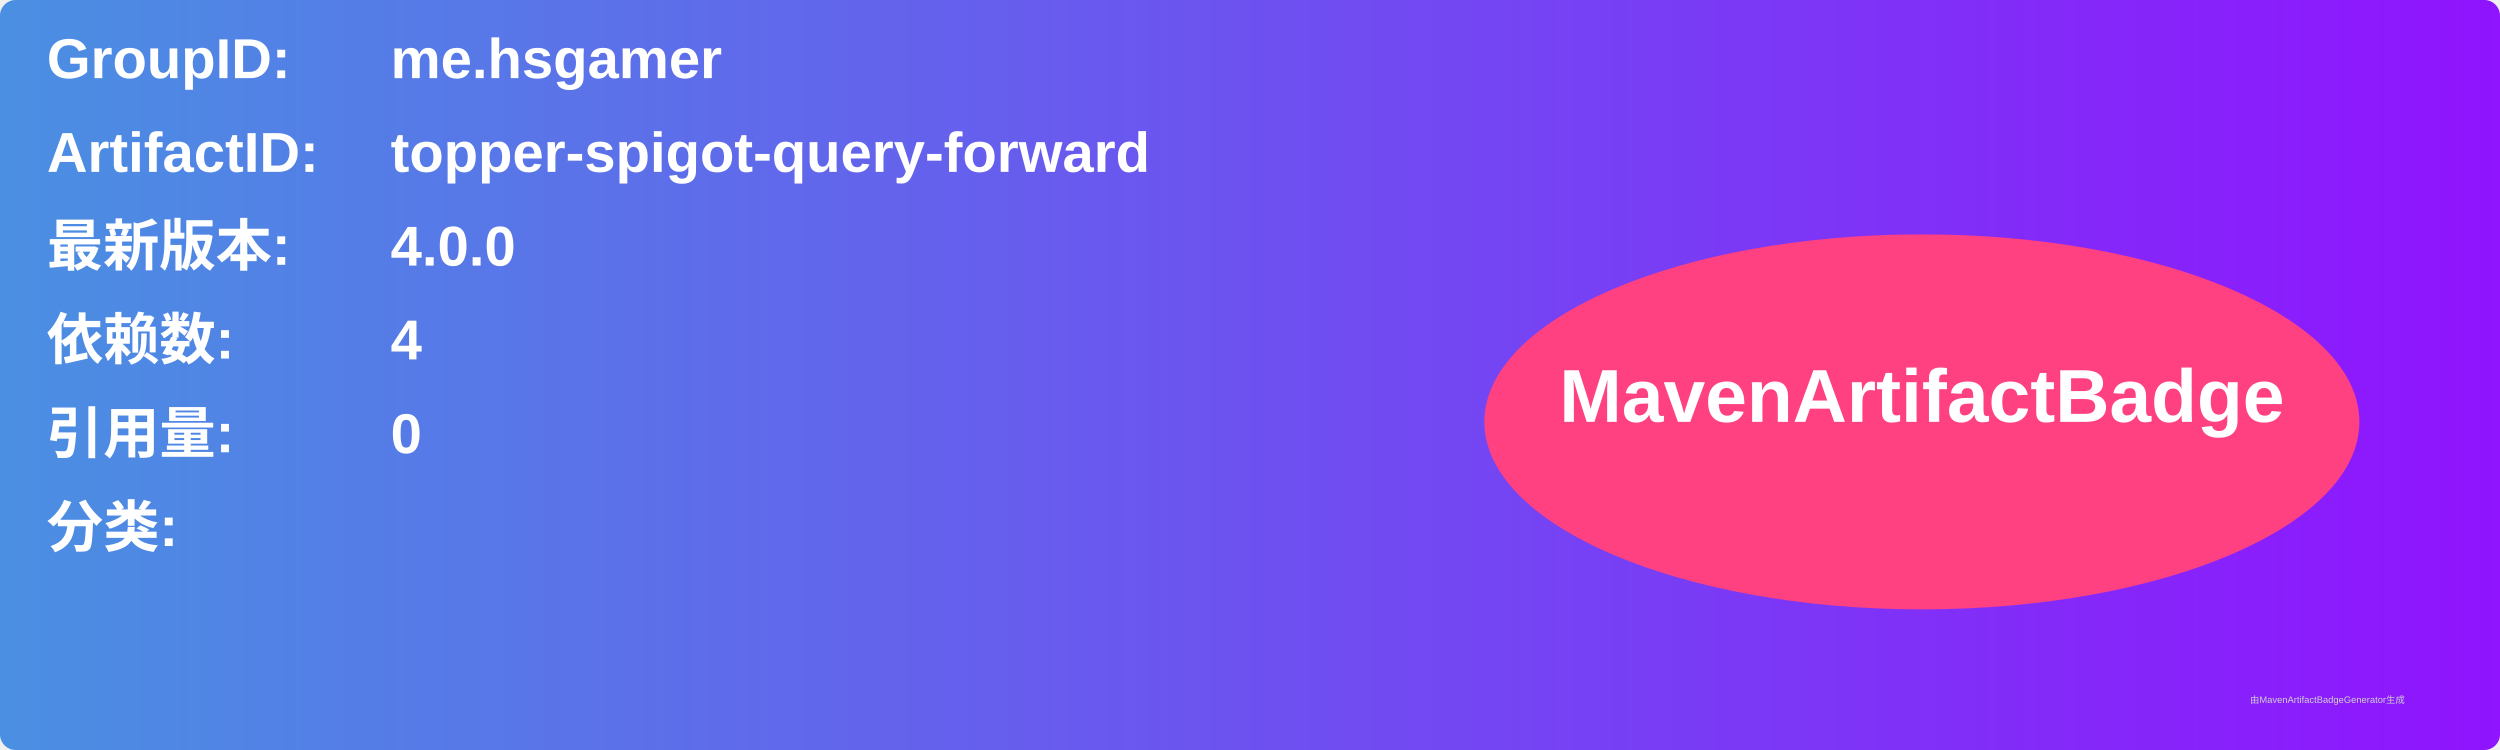
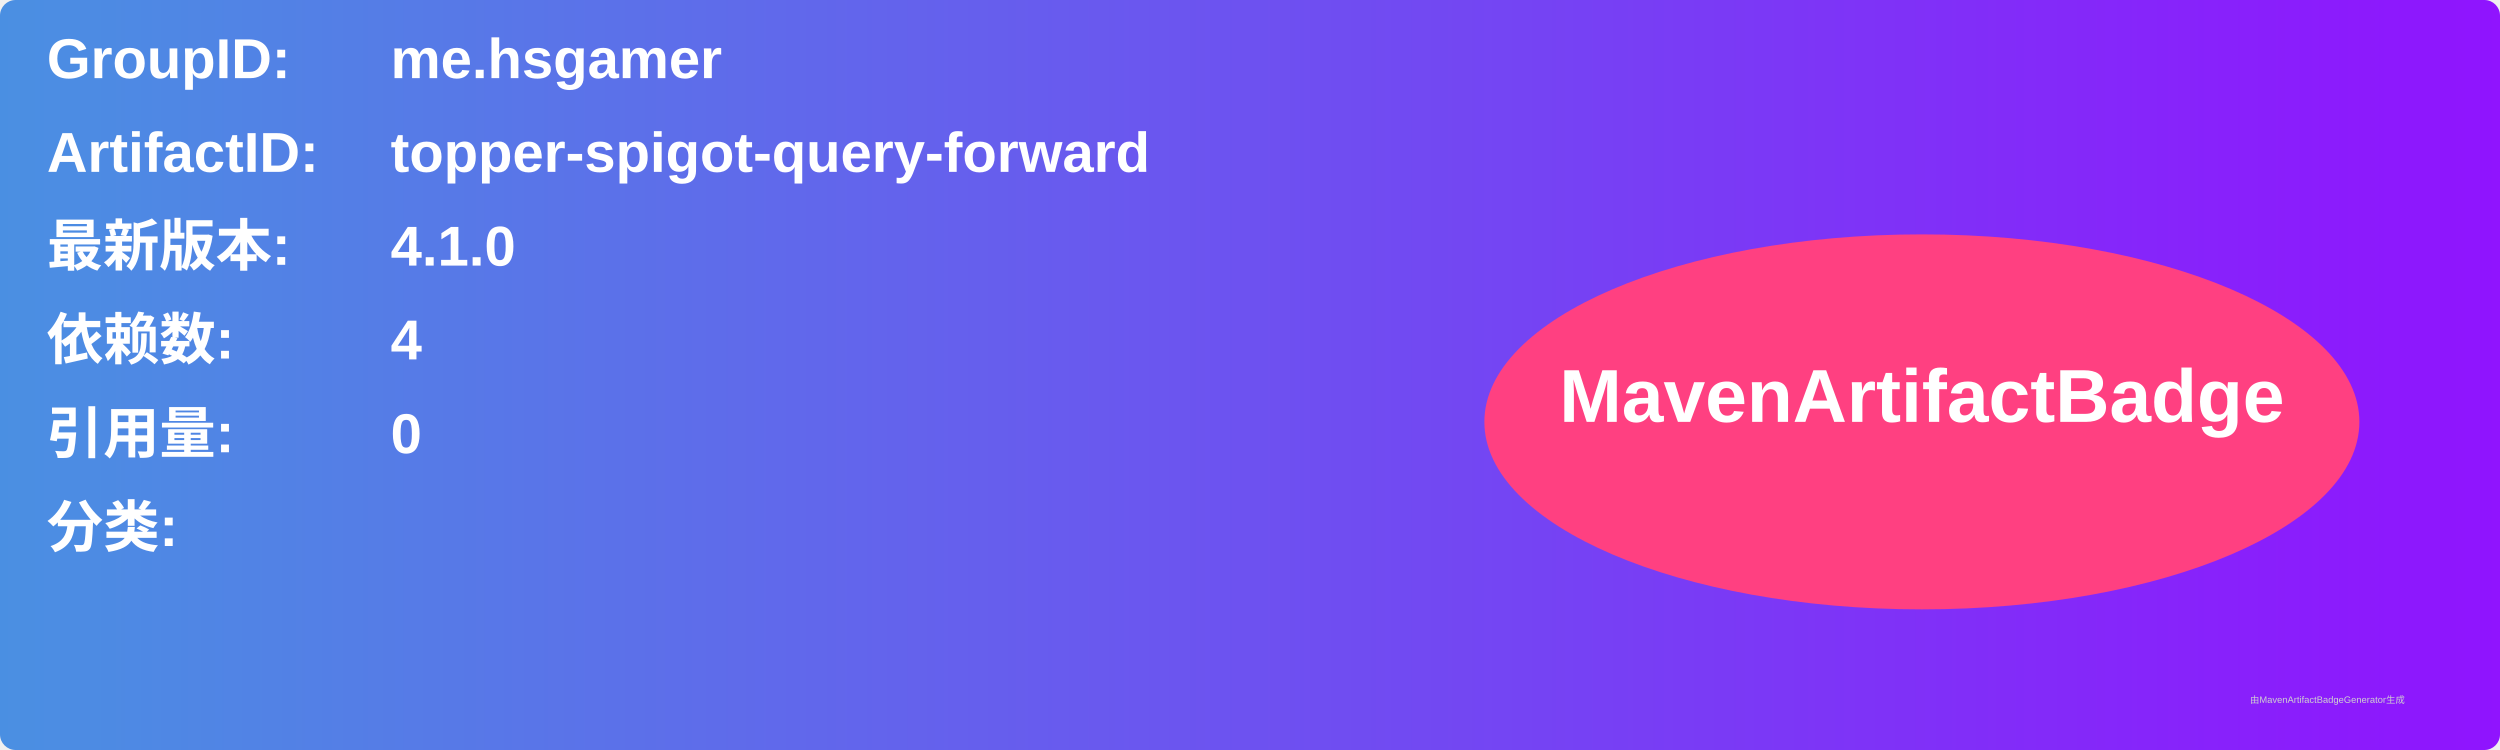
<svg xmlns="http://www.w3.org/2000/svg" width="800" height="240" viewBox="0 0 800 240">
  <linearGradient id="grad" x1="0%" y1="0%" x2="100%" y2="0%">
    <stop offset="0%" stop-color="#4a90e2" />
    <stop offset="100%" stop-color="#9013fe" />
  </linearGradient>
  <rect width="100%" height="100%" rx="5" ry="5" fill="url(#grad)" />
  <g transform="translate(15, 15)">
    <text x="0" y="10" font-family="Arial" font-size="18" fill="white" font-weight="bold" width="260">GroupID:</text>
    <text x="110" y="10" font-family="Arial" font-size="18" fill="white" font-weight="bold" width="460">me.hsgamer</text>
    <text x="0" y="40" font-family="Arial" font-size="18" fill="white" font-weight="bold" width="260">ArtifactID:</text>
    <text x="110" y="40" font-family="Arial" font-size="18" fill="white" font-weight="bold" width="460">topper-spigot-query-forward</text>
    <text x="0" y="70" font-family="Arial" font-size="18" fill="white" font-weight="bold">最新版本:</text>
    <text x="110" y="70" font-family="Arial" font-size="18" fill="white" font-weight="bold">
-       <tspan font-weight="bold">4.0.0</tspan>
+       <tspan font-weight="bold">4.1.0</tspan>
    </text>
    <text x="0" y="100" font-family="Arial" font-size="18" fill="white" font-weight="bold">依赖数: </text>
    <text x="110" y="100" font-family="Arial" font-size="18" fill="white">
      <tspan font-weight="bold">4</tspan>
    </text>
    <text x="0" y="130" font-family="Arial" font-size="18" fill="white" font-weight="bold">引用量: </text>
    <text x="110" y="130" font-family="Arial" font-size="18" fill="white">
      <tspan font-weight="bold">0</tspan>
    </text>
    <text x="0" y="160" font-family="Arial" font-size="18" fill="white" font-weight="bold">分类:</text>
    <text x="10" y="190" font-family="Arial" font-size="10" fill="white">
      <tspan font-weight="bold" />
    </text>
    <ellipse cx="600" cy="120" rx="140" ry="60" fill="#ff4081" />
    <text x="600" y="120" text-anchor="middle" font-family="Arial" font-size="24" fill="white" font-weight="bold">MavenArtifactBadge</text>
  </g>
  <text x="720" y="225" font-family="Arial" font-size="3" fill="#d0d0d0">由MavenArtifactBadgeGenerator生成</text>
</svg>
